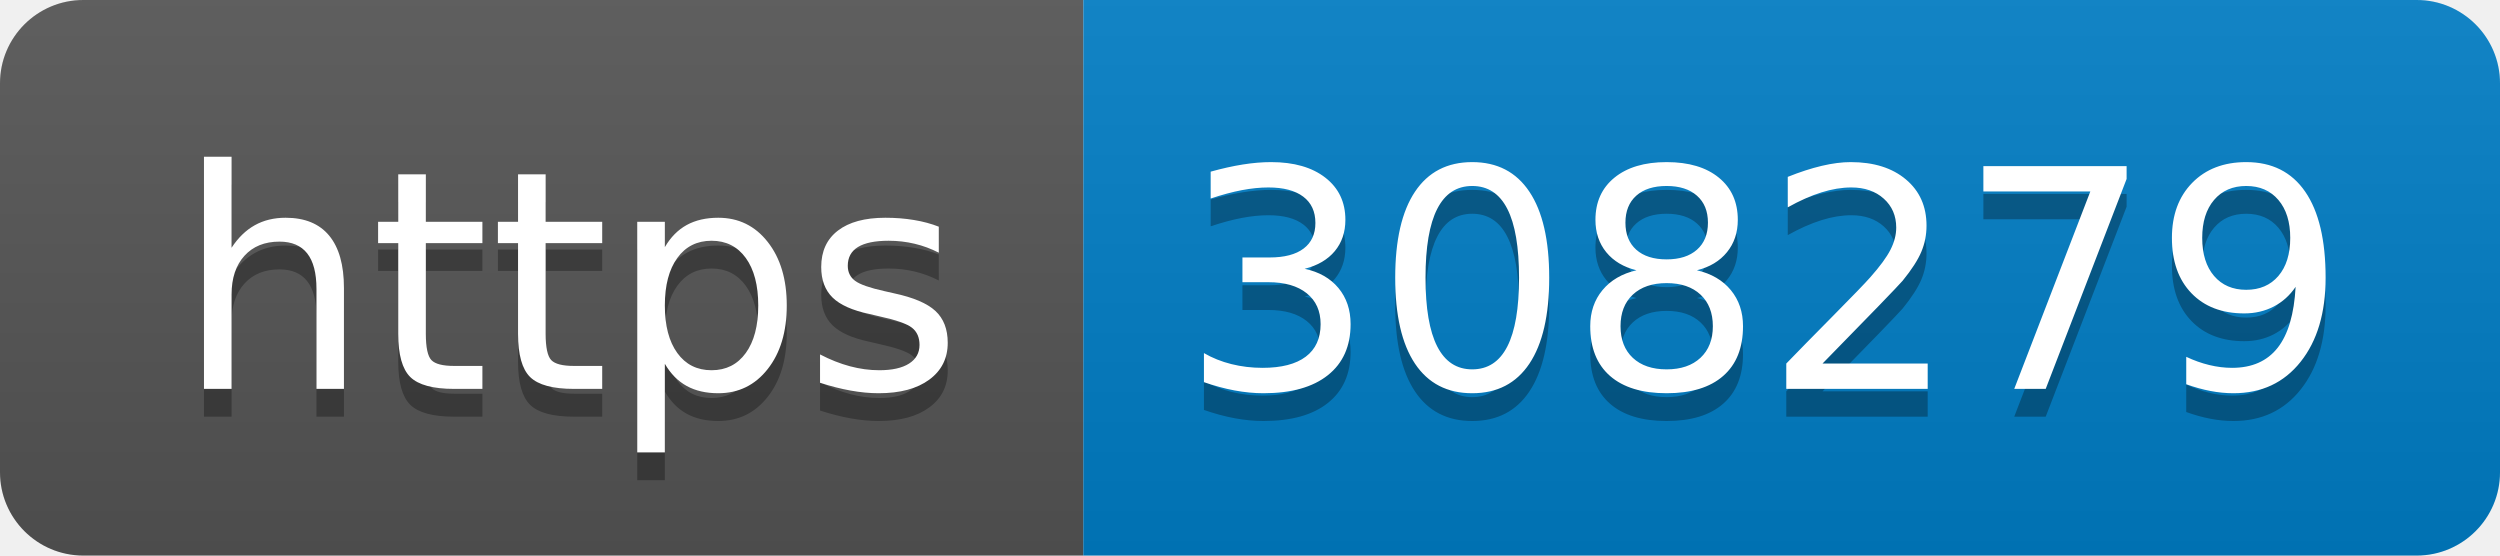
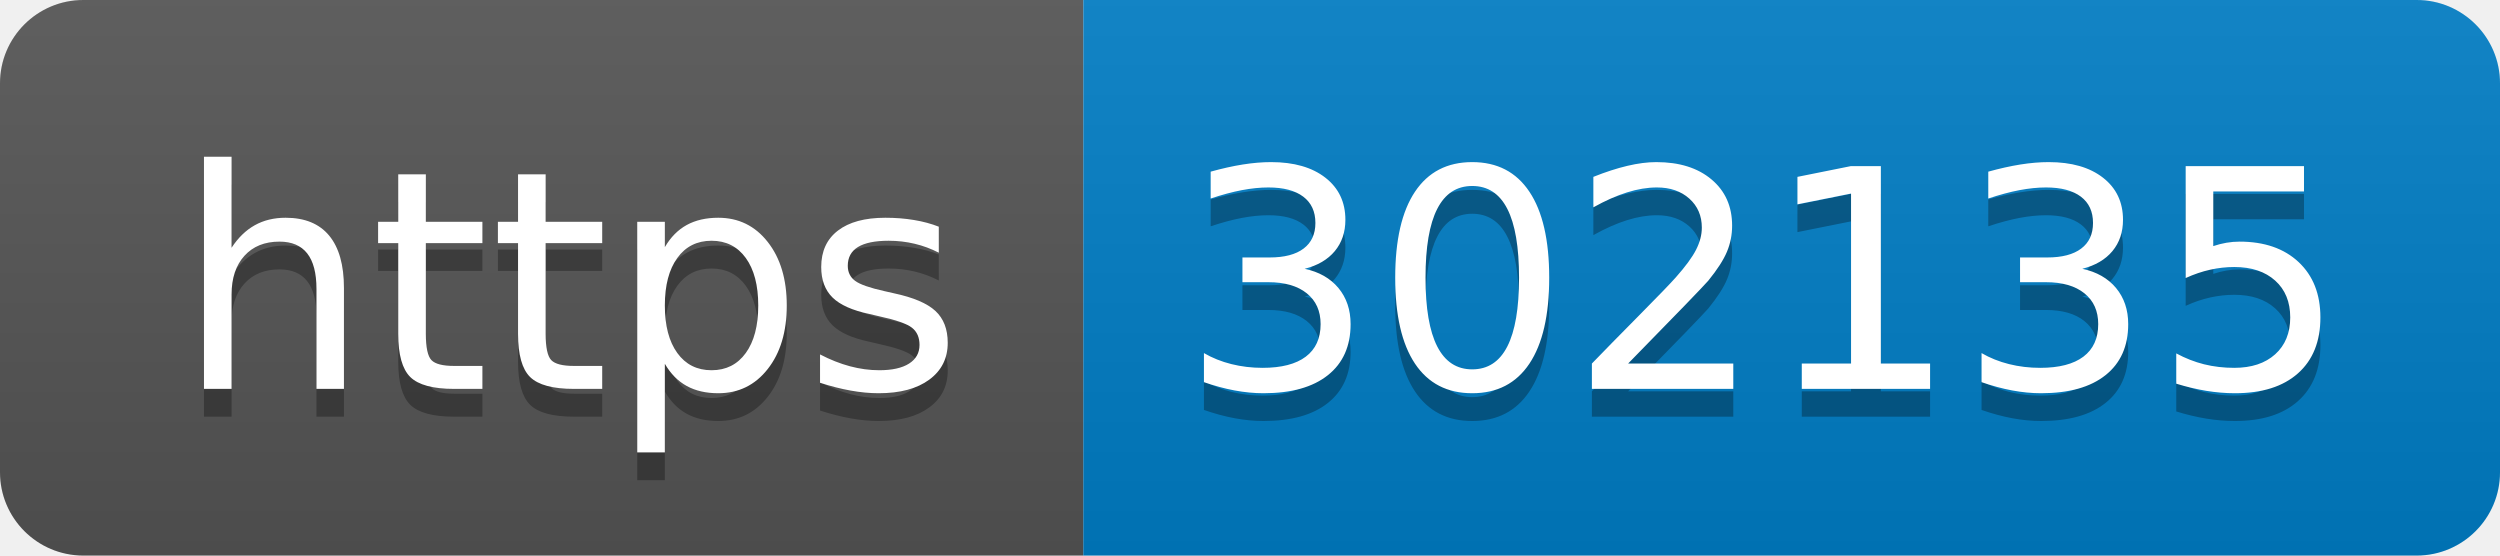
- <svg xmlns="http://www.w3.org/2000/svg" width="90" height="20" role="img" aria-label="https: 308279">
+ <svg xmlns="http://www.w3.org/2000/svg" width="90" height="20" role="img" aria-label="https: 302135">
  <linearGradient id="s" x2="0" y2="100%">
    <stop offset="0" stop-color="#bbb" stop-opacity=".1" />
    <stop offset="1" stop-opacity=".1" />
  </linearGradient>
  <clipPath id="r">
    <rect width="90" height="20" rx="3" fill="#fff" />
  </clipPath>
  <g clip-path="url(#r)">
    <rect width="39" height="20" fill="#555" />
    <rect x="39" width="51" height="20" fill="#007ec6" />
    <rect width="90" height="20" fill="url(#s)" />
  </g>
  <g fill="#fff" text-anchor="middle" font-family="Verdana,Geneva,DejaVu Sans,sans-serif" text-rendering="geometricPrecision" font-size="110">
    <text aria-hidden="true" x="205" y="150" fill="#010101" fill-opacity=".3" transform="scale(.1)" textLength="290">https</text>
    <text x="205" y="140" transform="scale(.1)" fill="#fff" textLength="290">https</text>
-     <text aria-hidden="true" x="635" y="150" fill="#010101" fill-opacity=".3" transform="scale(.1)" textLength="410">308279</text>
-     <text x="635" y="140" transform="scale(.1)" fill="#fff" textLength="410">308279</text>
+     <text aria-hidden="true" x="635" y="150" fill="#010101" fill-opacity=".3" transform="scale(.1)" textLength="410">302135</text>
+     <text x="635" y="140" transform="scale(.1)" fill="#fff" textLength="410">302135</text>
  </g>
</svg>
